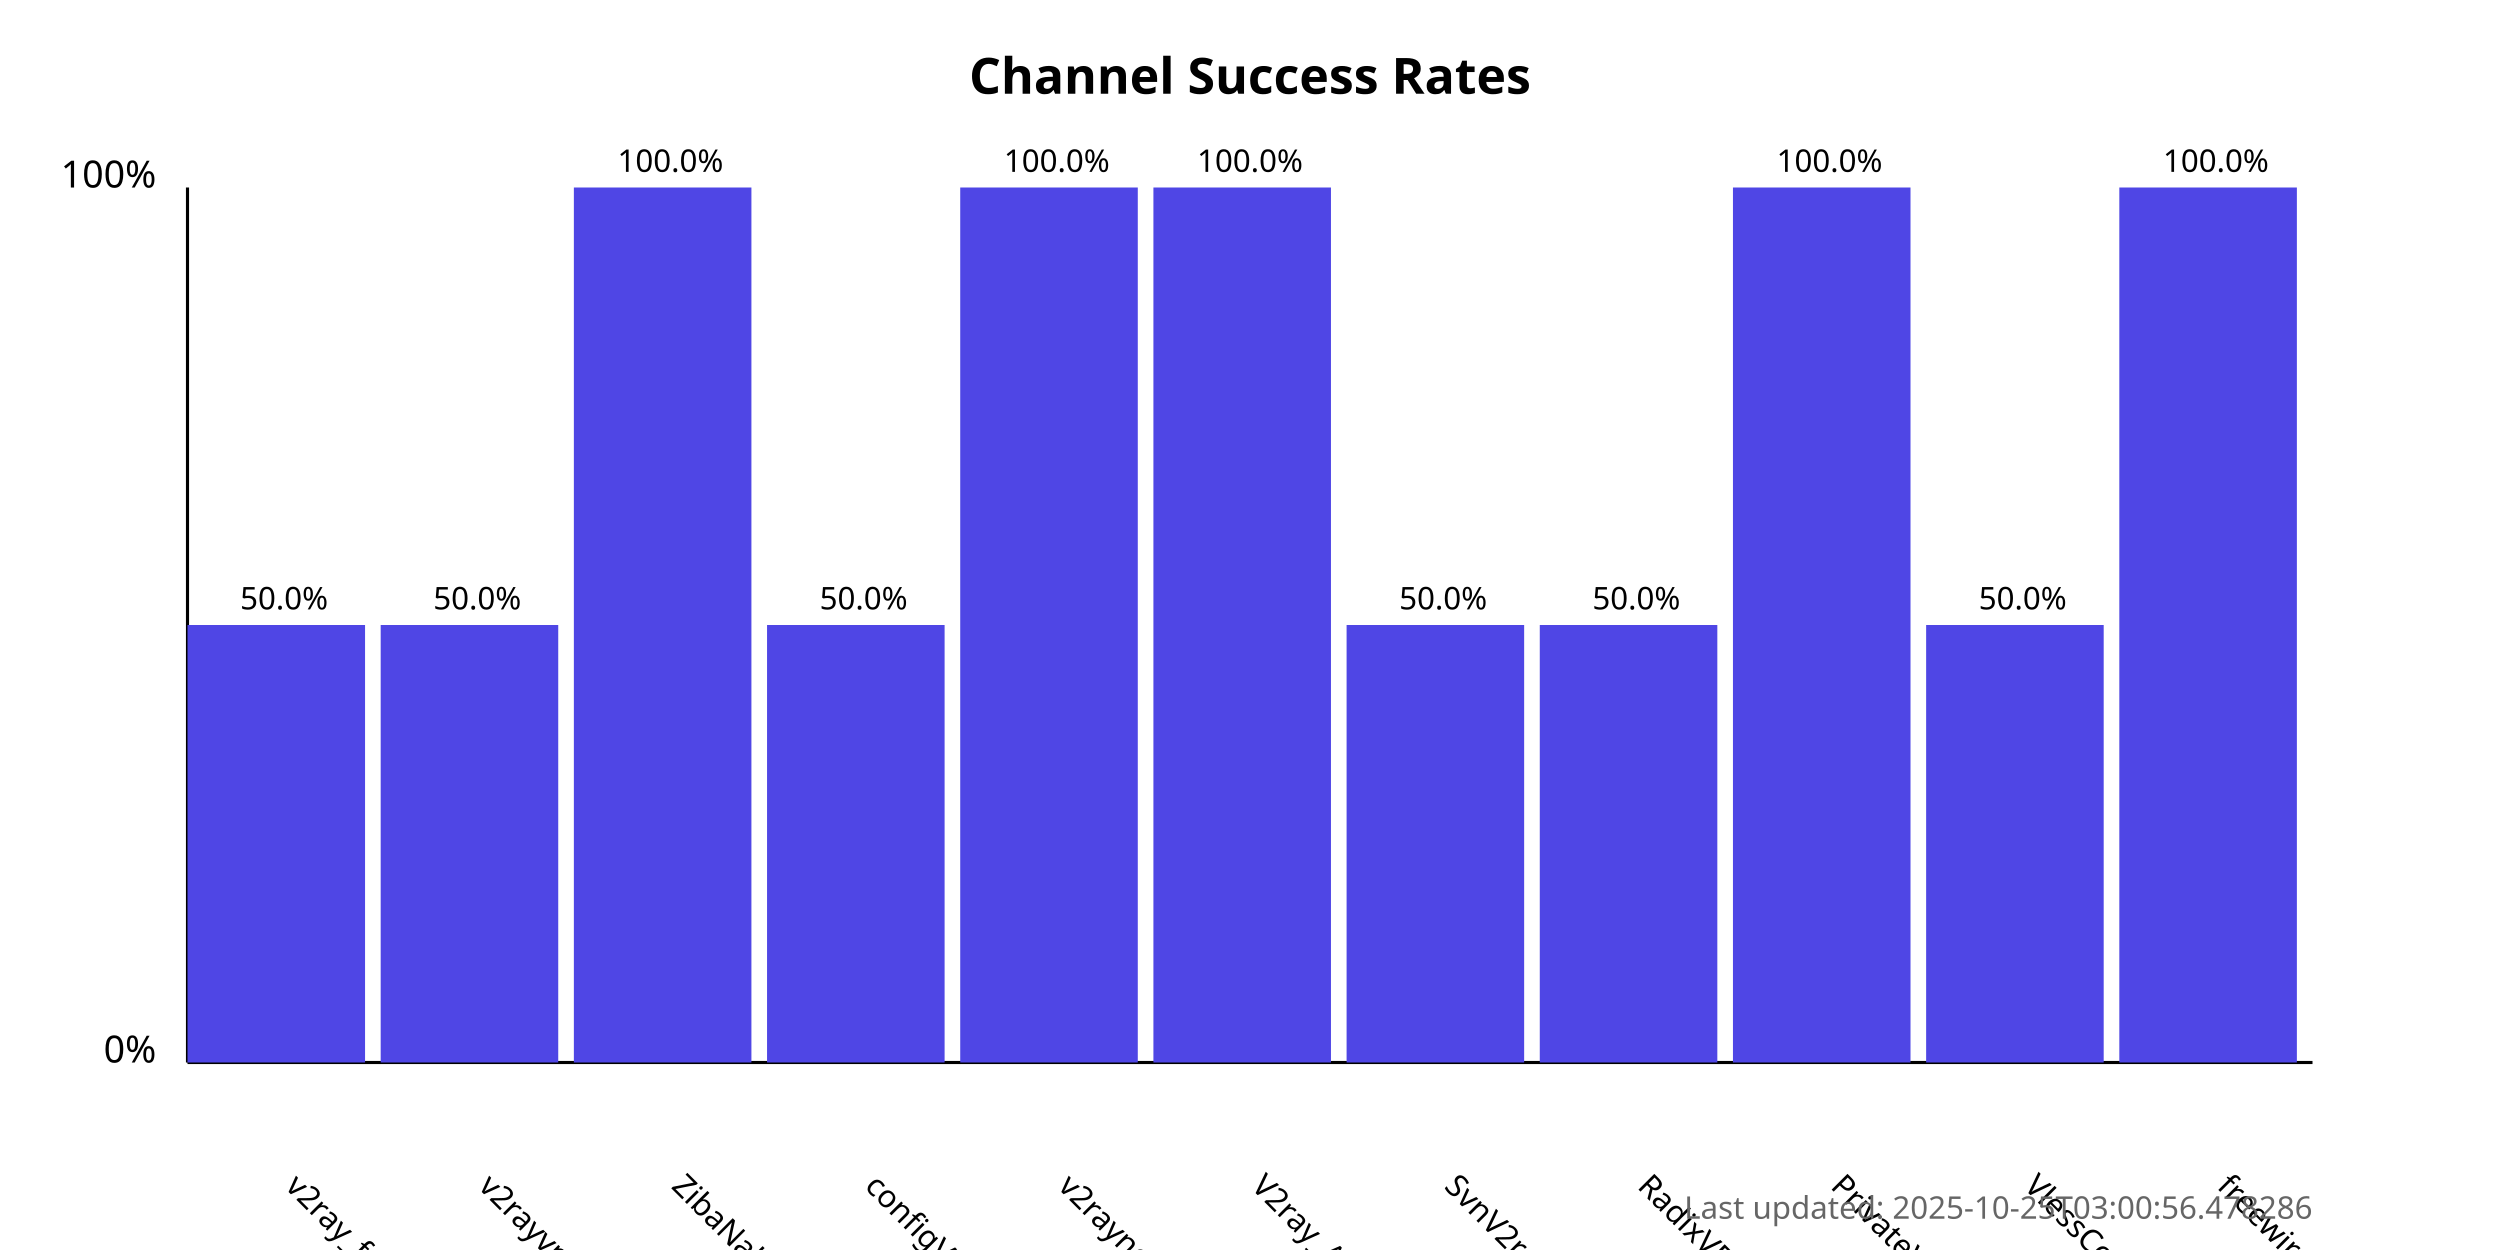
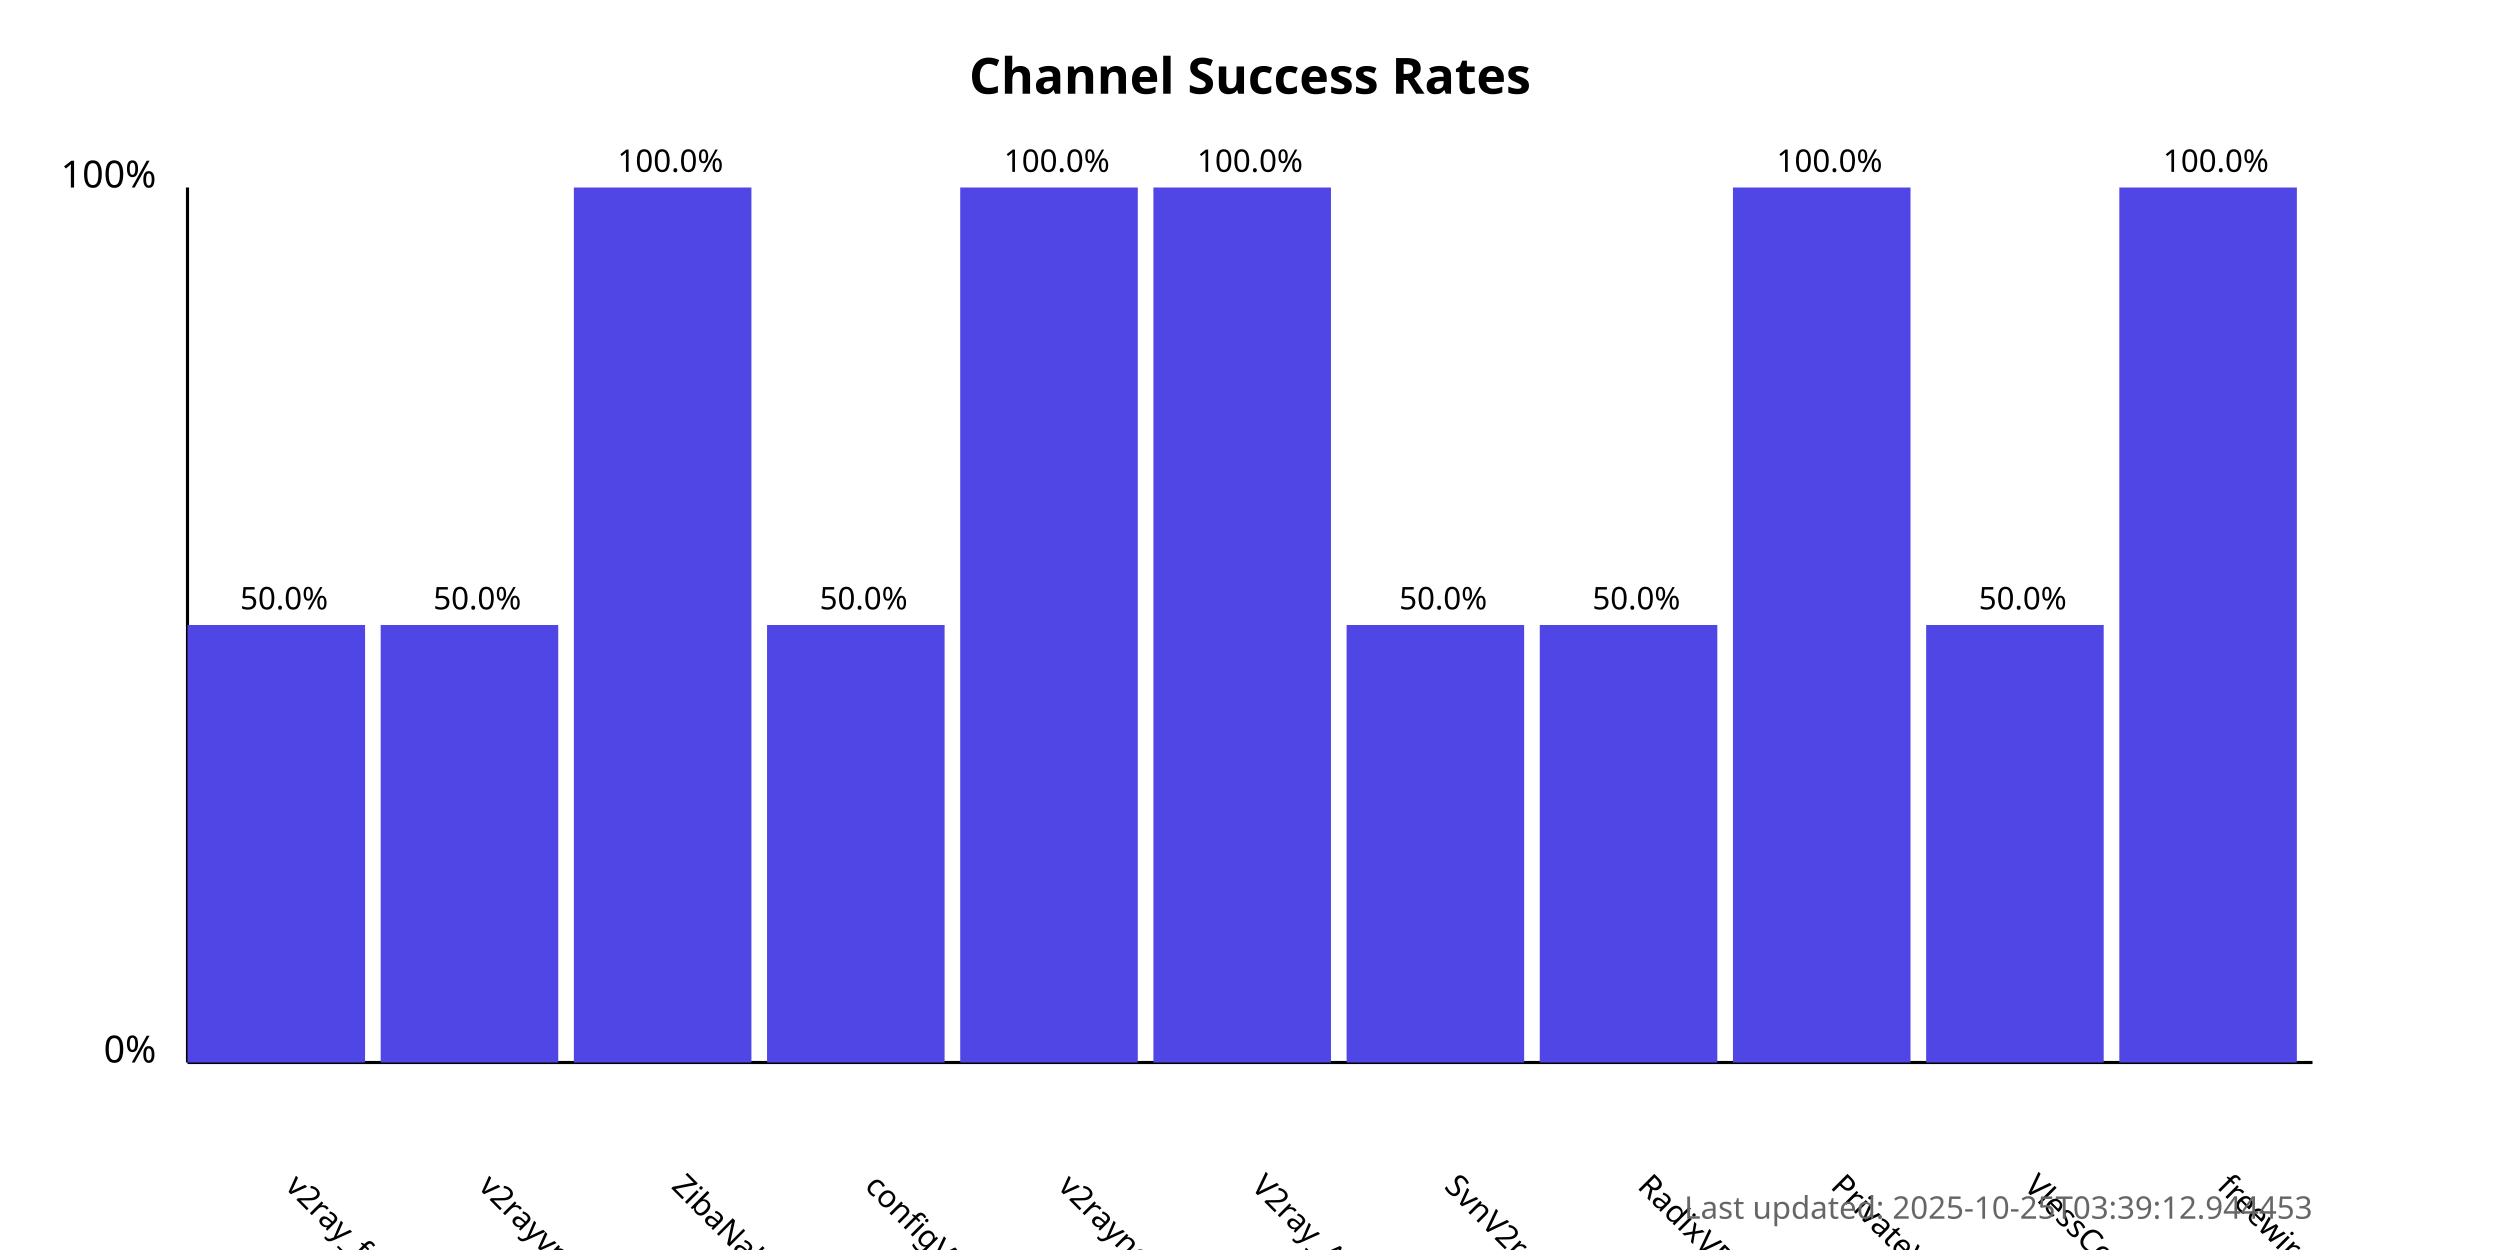
<svg xmlns="http://www.w3.org/2000/svg" width="800" height="400">
  <style>
            .chart-title { font: bold 16px sans-serif; }
            .axis-label { font: 12px sans-serif; }
            .tick-label { font: 10px sans-serif; }
            .bar { fill: #4f46e5; }
            .bar:hover { fill: #6366f1; }
            .timestamp { font: 10px sans-serif; fill: #666; }
        </style>
  <text x="400.0" y="30" text-anchor="middle" class="chart-title">
            Channel Success Rates
        </text>
  <line x1="60" y1="340" x2="60" y2="60" stroke="black" stroke-width="1" />
  <line x1="60" y1="340" x2="740" y2="340" stroke="black" stroke-width="1" />
  <text x="50" y="340" text-anchor="end" class="axis-label">0%</text>
  <text x="50" y="60" text-anchor="end" class="axis-label">100%</text>
  <g>
    <rect x="60" y="200.0" width="56.818" height="140.0" class="bar" />
    <text x="90.909" y="380" transform="rotate(45, 90.90909, 380)" text-anchor="start" class="tick-label">
                v2ray_free_conf
            </text>
    <text x="90.909" y="195.0" text-anchor="middle" class="tick-label">
                50.0%
            </text>
  </g>
  <g>
    <rect x="121.818" y="200.0" width="56.818" height="140.0" class="bar" />
    <text x="152.727" y="380" transform="rotate(45, 152.7273, 380)" text-anchor="start" class="tick-label">
                v2rayvpno
            </text>
    <text x="152.727" y="195.0" text-anchor="middle" class="tick-label">
                50.0%
            </text>
  </g>
  <g>
    <rect x="183.636" y="60.0" width="56.818" height="280.0" class="bar" />
    <text x="214.545" y="380" transform="rotate(45, 214.5455, 380)" text-anchor="start" class="tick-label">
                ZibaNabz
            </text>
    <text x="214.545" y="55.0" text-anchor="middle" class="tick-label">
                100.0%
            </text>
  </g>
  <g>
    <rect x="245.455" y="200.0" width="56.818" height="140.0" class="bar" />
    <text x="276.364" y="380" transform="rotate(45, 276.3636, 380)" text-anchor="start" class="tick-label">
                configV2rayForFree
            </text>
    <text x="276.364" y="195.0" text-anchor="middle" class="tick-label">
                50.0%
            </text>
  </g>
  <g>
    <rect x="307.273" y="60.0" width="56.818" height="280.0" class="bar" />
    <text x="338.182" y="380" transform="rotate(45, 338.1818, 380)" text-anchor="start" class="tick-label">
                v2rayngvpn
            </text>
    <text x="338.182" y="55.0" text-anchor="middle" class="tick-label">
                100.0%
            </text>
  </g>
  <g>
    <rect x="369.091" y="60.0" width="56.818" height="280.0" class="bar" />
    <text x="400.0" y="380" transform="rotate(45, 400.0, 380)" text-anchor="start" class="tick-label">
                V2ray_Alpha
            </text>
    <text x="400.0" y="55.0" text-anchor="middle" class="tick-label">
                100.0%
            </text>
  </g>
  <g>
    <rect x="430.909" y="200.0" width="56.818" height="140.0" class="bar" />
    <text x="461.818" y="380" transform="rotate(45, 461.8182, 380)" text-anchor="start" class="tick-label">
                SvnV2ray
            </text>
    <text x="461.818" y="195.0" text-anchor="middle" class="tick-label">
                50.0%
            </text>
  </g>
  <g>
    <rect x="492.727" y="200.0" width="56.818" height="140.0" class="bar" />
    <text x="523.636" y="380" transform="rotate(45, 523.6364, 380)" text-anchor="start" class="tick-label">
                RadixVPN
            </text>
    <text x="523.636" y="195.0" text-anchor="middle" class="tick-label">
                50.0%
            </text>
  </g>
  <g>
    <rect x="554.545" y="60.0" width="56.818" height="280.0" class="bar" />
    <text x="585.455" y="380" transform="rotate(45, 585.4545, 380)" text-anchor="start" class="tick-label">
                PrivateVPNs
            </text>
    <text x="585.455" y="55.0" text-anchor="middle" class="tick-label">
                100.0%
            </text>
  </g>
  <g>
    <rect x="616.364" y="200.0" width="56.818" height="140.0" class="bar" />
    <text x="647.273" y="380" transform="rotate(45, 647.2727, 380)" text-anchor="start" class="tick-label">
                VlessConfig
            </text>
    <text x="647.273" y="195.0" text-anchor="middle" class="tick-label">
                50.0%
            </text>
  </g>
  <g>
    <rect x="678.182" y="60.0" width="56.818" height="280.0" class="bar" />
    <text x="709.091" y="380" transform="rotate(45, 709.0909, 380)" text-anchor="start" class="tick-label">
                freewireguard
            </text>
    <text x="709.091" y="55.0" text-anchor="middle" class="tick-label">
                100.0%
            </text>
  </g>
  <text x="740" y="390" text-anchor="end" class="timestamp">
-             Last updated: 2025-10-25T03:00:56.478286
+             Last updated: 2025-10-25T03:39:12.944453
        </text>
</svg>
